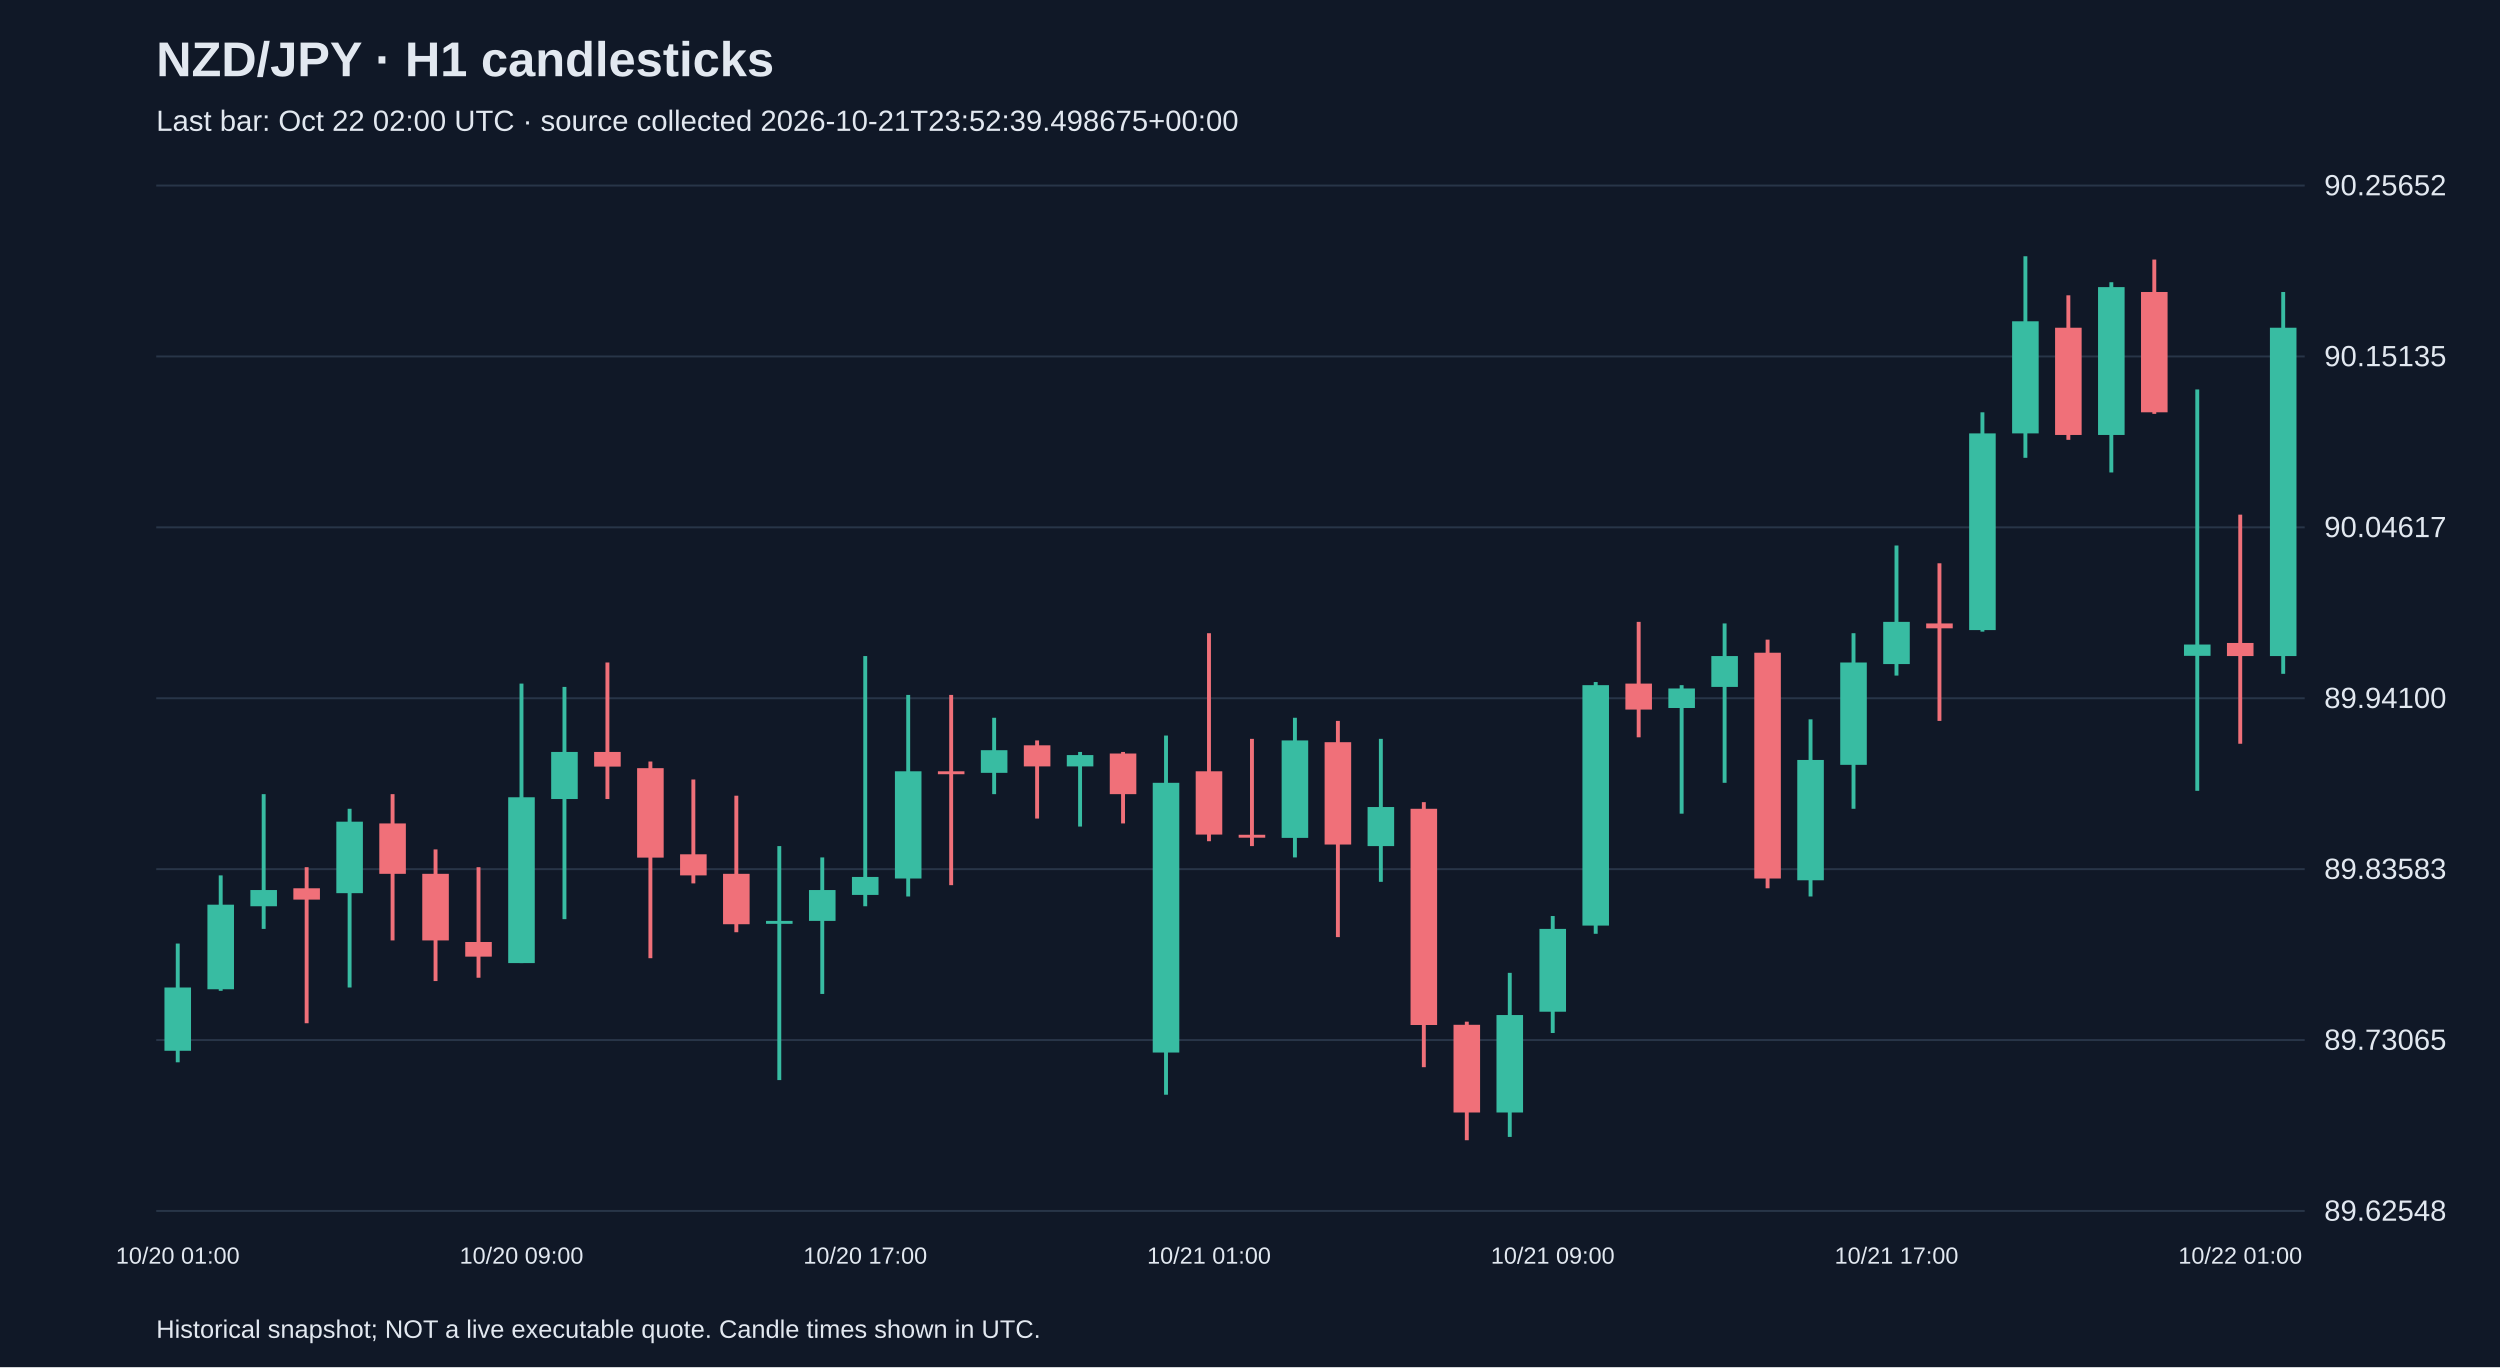
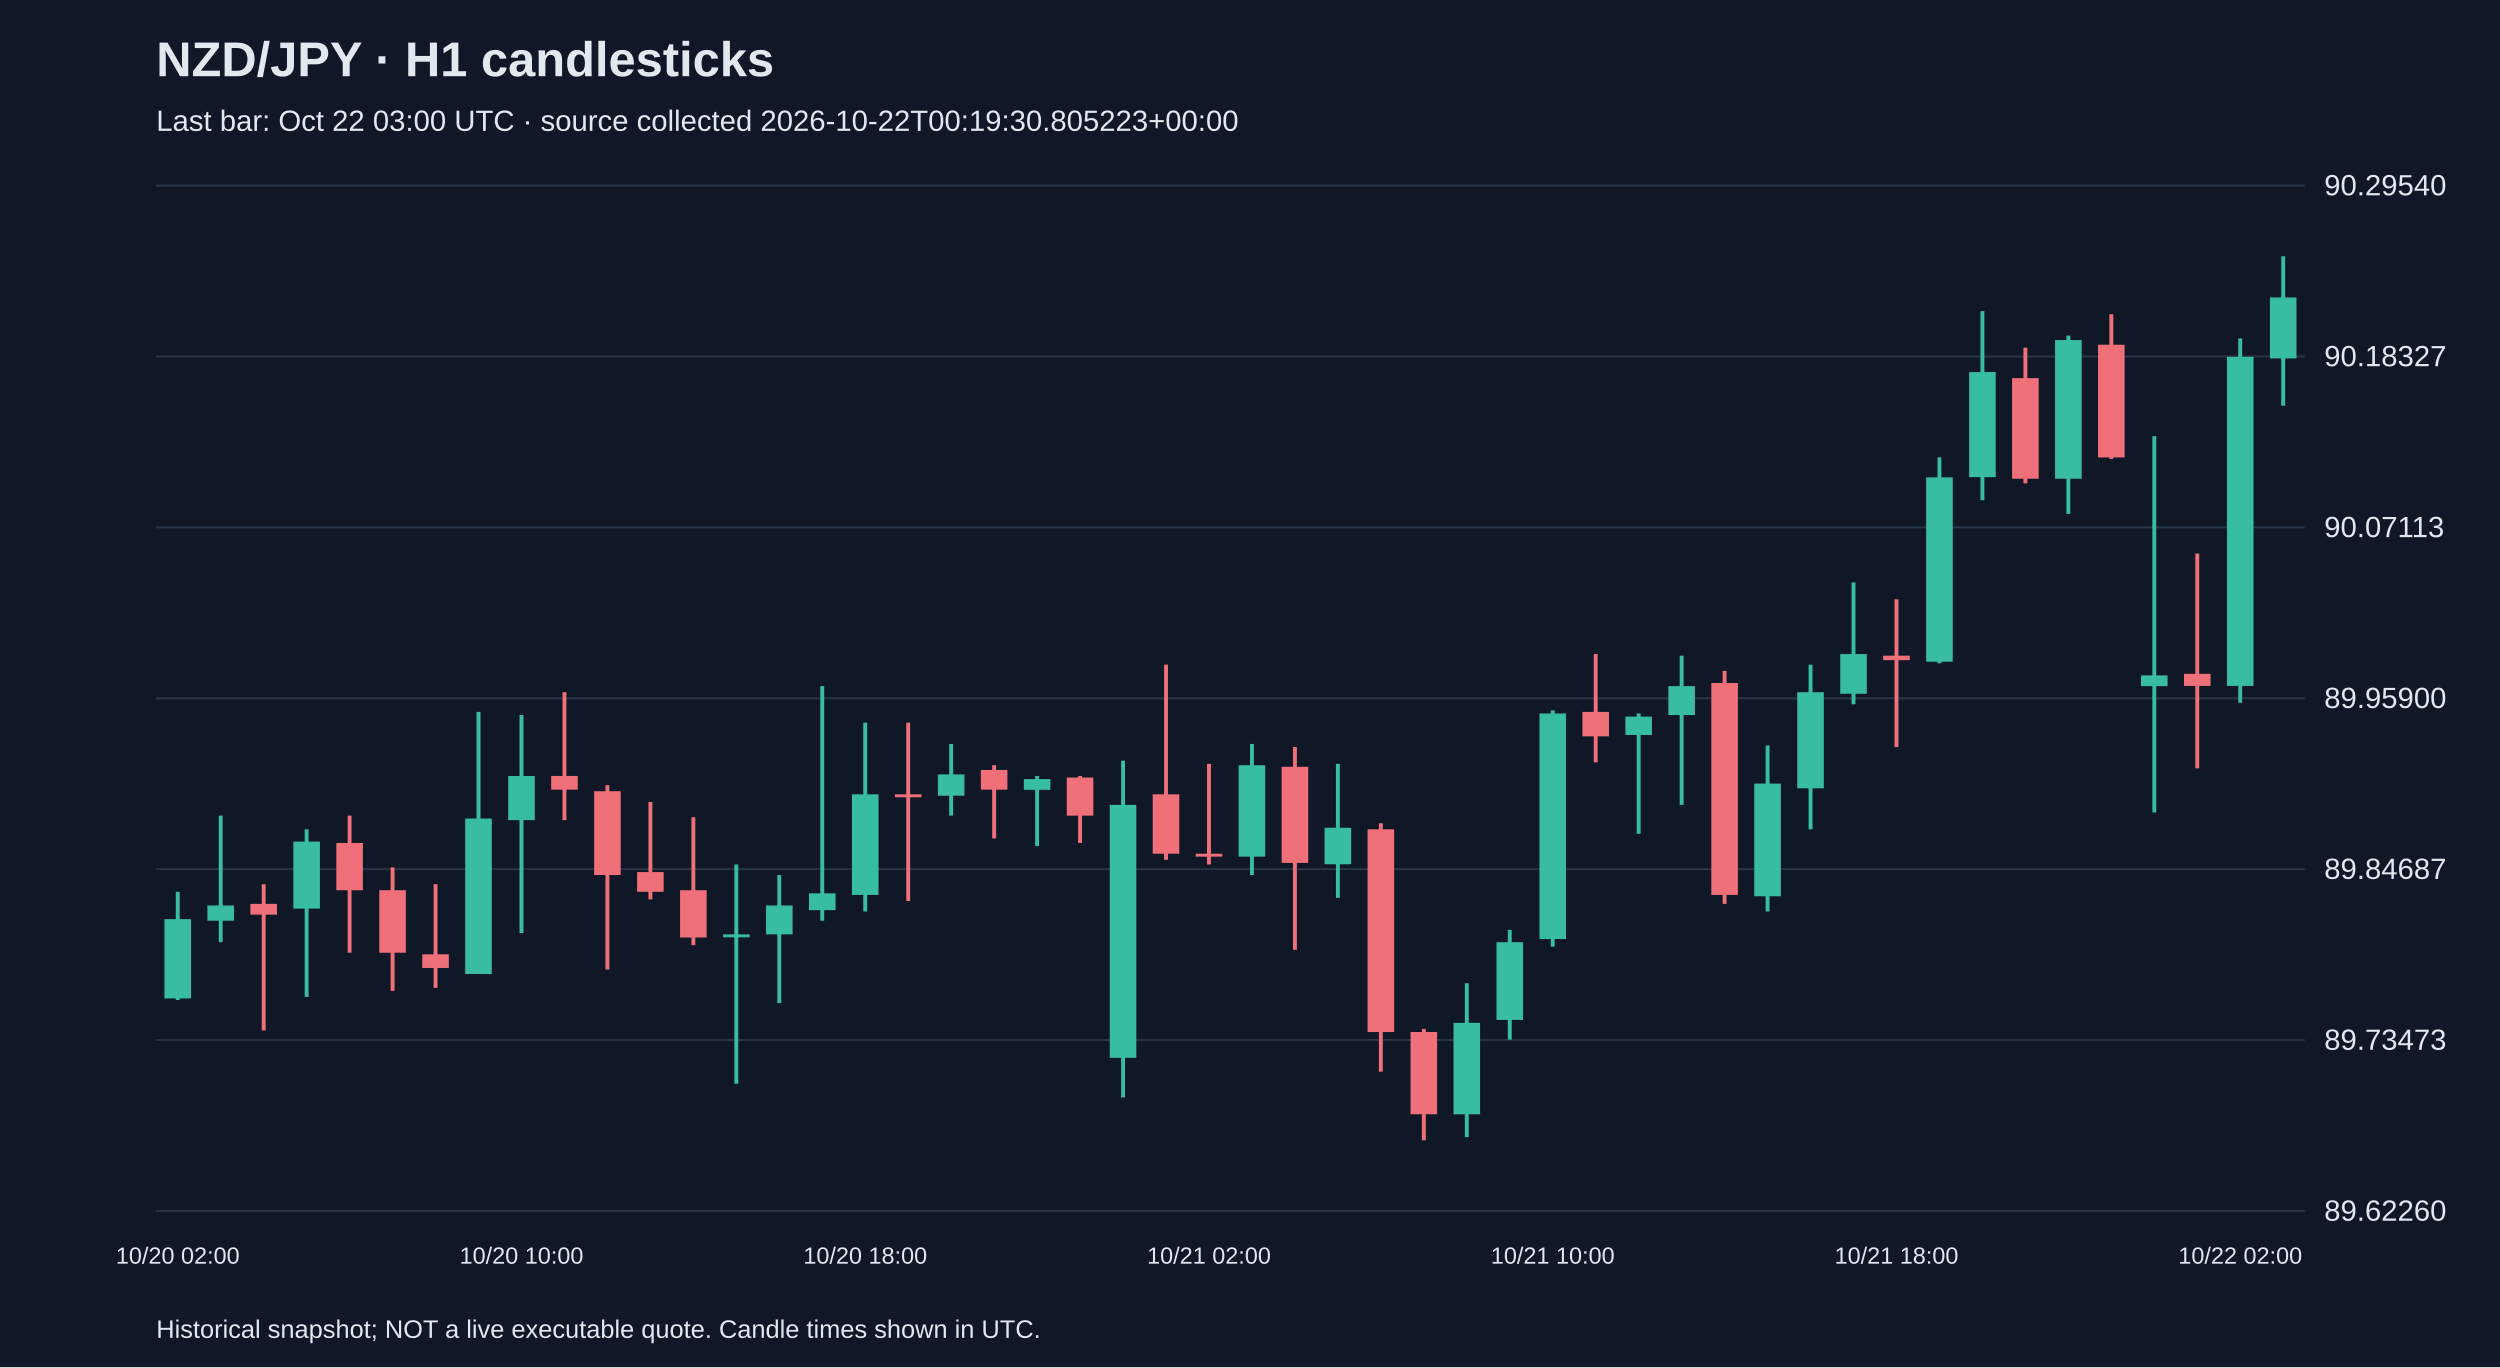
<svg xmlns="http://www.w3.org/2000/svg" viewBox="0 0 1280 700">
  <rect width="100%" height="100%" fill="#101827" />
  <style>text{font-family:Arial,sans-serif;fill:#e2e8f0}</style>
  <text x="80" y="39" font-size="25" font-weight="bold">NZD/JPY · H1 candlesticks</text>
-   <text x="80" y="67" font-size="15" fill="#a6b1c5">Last bar: Oct 22 02:00 UTC · source collected 2026-10-21T23:52:39.498675+00:00</text>
+   <text x="80" y="67" font-size="15" fill="#a6b1c5">Last bar: Oct 22 03:00 UTC · source collected 2026-10-22T00:19:30.805223+00:00</text>
  <line x1="80" y1="620.0" x2="1180" y2="620.0" stroke="#283548" />
-   <text x="1190" y="625.0" font-size="15">89.62548</text>
+   <text x="1190" y="625.0" font-size="15">89.62260</text>
  <line x1="80" y1="532.5" x2="1180" y2="532.5" stroke="#283548" />
-   <text x="1190" y="537.5" font-size="15">89.73065</text>
+   <text x="1190" y="537.5" font-size="15">89.73473</text>
  <line x1="80" y1="445.0" x2="1180" y2="445.0" stroke="#283548" />
-   <text x="1190" y="450.0" font-size="15">89.83583</text>
+   <text x="1190" y="450.0" font-size="15">89.84687</text>
  <line x1="80" y1="357.5" x2="1180" y2="357.5" stroke="#283548" />
-   <text x="1190" y="362.5" font-size="15">89.94100</text>
+   <text x="1190" y="362.5" font-size="15">89.95900</text>
  <line x1="80" y1="270.0" x2="1180" y2="270.0" stroke="#283548" />
-   <text x="1190" y="275.0" font-size="15">90.04617</text>
+   <text x="1190" y="275.0" font-size="15">90.07113</text>
  <line x1="80" y1="182.5" x2="1180" y2="182.5" stroke="#283548" />
-   <text x="1190" y="187.5" font-size="15">90.15135</text>
+   <text x="1190" y="187.5" font-size="15">90.18327</text>
  <line x1="80" y1="95.0" x2="1180" y2="95.0" stroke="#283548" />
-   <text x="1190" y="100.0" font-size="15">90.25652</text>
-   <line x1="91.0" y1="483.1" x2="91.0" y2="543.9" stroke="#38bca2" stroke-width="2" />
-   <rect x="84.2" y="505.6" width="13.6" height="32.4" fill="#38bca2" />
-   <text x="91.0" y="647" text-anchor="middle" font-size="12">10/20 01:00</text>
-   <line x1="113.0" y1="448.2" x2="113.0" y2="507.3" stroke="#38bca2" stroke-width="2" />
-   <rect x="106.2" y="463.2" width="13.6" height="43.3" fill="#38bca2" />
-   <line x1="135.0" y1="406.6" x2="135.0" y2="475.6" stroke="#38bca2" stroke-width="2" />
-   <rect x="128.2" y="455.7" width="13.6" height="8.3" fill="#38bca2" />
-   <line x1="157.0" y1="444.0" x2="157.0" y2="523.9" stroke="#f07079" stroke-width="2" />
-   <rect x="150.2" y="454.8" width="13.6" height="5.8" fill="#f07079" />
-   <line x1="179.0" y1="414.1" x2="179.0" y2="505.6" stroke="#38bca2" stroke-width="2" />
-   <rect x="172.2" y="420.7" width="13.6" height="36.6" fill="#38bca2" />
-   <line x1="201.0" y1="406.6" x2="201.0" y2="481.5" stroke="#f07079" stroke-width="2" />
-   <rect x="194.2" y="421.6" width="13.6" height="25.8" fill="#f07079" />
-   <line x1="223.0" y1="434.9" x2="223.0" y2="502.3" stroke="#f07079" stroke-width="2" />
-   <rect x="216.2" y="447.4" width="13.6" height="34.1" fill="#f07079" />
-   <line x1="245.0" y1="444.0" x2="245.0" y2="500.6" stroke="#f07079" stroke-width="2" />
-   <rect x="238.2" y="482.3" width="13.6" height="7.5" fill="#f07079" />
-   <line x1="267.0" y1="350.0" x2="267.0" y2="493.1" stroke="#38bca2" stroke-width="2" />
-   <rect x="260.2" y="408.2" width="13.6" height="84.9" fill="#38bca2" />
-   <text x="267.0" y="647" text-anchor="middle" font-size="12">10/20 09:00</text>
-   <line x1="289.0" y1="351.7" x2="289.0" y2="470.6" stroke="#38bca2" stroke-width="2" />
-   <rect x="282.2" y="385.0" width="13.6" height="24.1" fill="#38bca2" />
-   <line x1="311.0" y1="339.2" x2="311.0" y2="409.1" stroke="#f07079" stroke-width="2" />
-   <rect x="304.2" y="385.0" width="13.6" height="7.5" fill="#f07079" />
-   <line x1="333.0" y1="389.9" x2="333.0" y2="490.6" stroke="#f07079" stroke-width="2" />
-   <rect x="326.2" y="393.3" width="13.6" height="45.8" fill="#f07079" />
-   <line x1="355.0" y1="399.1" x2="355.0" y2="452.3" stroke="#f07079" stroke-width="2" />
-   <rect x="348.2" y="437.4" width="13.6" height="10.8" fill="#f07079" />
-   <line x1="377.0" y1="407.4" x2="377.0" y2="477.3" stroke="#f07079" stroke-width="2" />
-   <rect x="370.2" y="447.4" width="13.6" height="25.8" fill="#f07079" />
-   <line x1="399.0" y1="433.2" x2="399.0" y2="553.0" stroke="#38bca2" stroke-width="2" />
-   <rect x="392.2" y="471.5" width="13.6" height="1.5" fill="#38bca2" />
-   <line x1="421.0" y1="439.0" x2="421.0" y2="508.9" stroke="#38bca2" stroke-width="2" />
-   <rect x="414.2" y="455.7" width="13.6" height="15.8" fill="#38bca2" />
-   <line x1="443.0" y1="335.9" x2="443.0" y2="464.0" stroke="#38bca2" stroke-width="2" />
-   <rect x="436.2" y="449.0" width="13.6" height="9.2" fill="#38bca2" />
-   <text x="443.0" y="647" text-anchor="middle" font-size="12">10/20 17:00</text>
-   <line x1="465.0" y1="355.8" x2="465.0" y2="459.0" stroke="#38bca2" stroke-width="2" />
-   <rect x="458.2" y="394.9" width="13.6" height="54.9" fill="#38bca2" />
-   <line x1="487.0" y1="355.8" x2="487.0" y2="453.2" stroke="#f07079" stroke-width="2" />
-   <rect x="480.2" y="394.9" width="13.6" height="1.5" fill="#f07079" />
-   <line x1="509.0" y1="367.5" x2="509.0" y2="406.6" stroke="#38bca2" stroke-width="2" />
-   <rect x="502.2" y="384.1" width="13.6" height="11.6" fill="#38bca2" />
-   <line x1="531.0" y1="379.1" x2="531.0" y2="419.1" stroke="#f07079" stroke-width="2" />
-   <rect x="524.2" y="381.6" width="13.6" height="10.8" fill="#f07079" />
-   <line x1="553.0" y1="385.0" x2="553.0" y2="423.2" stroke="#38bca2" stroke-width="2" />
-   <rect x="546.2" y="386.6" width="13.6" height="5.8" fill="#38bca2" />
-   <line x1="575.0" y1="385.0" x2="575.0" y2="421.6" stroke="#f07079" stroke-width="2" />
-   <rect x="568.2" y="385.8" width="13.6" height="20.8" fill="#f07079" />
-   <line x1="597.0" y1="376.6" x2="597.0" y2="560.5" stroke="#38bca2" stroke-width="2" />
-   <rect x="590.2" y="400.8" width="13.6" height="138.1" fill="#38bca2" />
-   <line x1="619.0" y1="324.2" x2="619.0" y2="430.7" stroke="#f07079" stroke-width="2" />
-   <rect x="612.2" y="394.9" width="13.6" height="32.4" fill="#f07079" />
-   <text x="619.0" y="647" text-anchor="middle" font-size="12">10/21 01:00</text>
-   <line x1="641.0" y1="378.3" x2="641.0" y2="433.2" stroke="#f07079" stroke-width="2" />
-   <rect x="634.2" y="427.4" width="13.6" height="1.5" fill="#f07079" />
-   <line x1="663.0" y1="367.5" x2="663.0" y2="439.0" stroke="#38bca2" stroke-width="2" />
-   <rect x="656.2" y="379.1" width="13.6" height="49.9" fill="#38bca2" />
-   <line x1="685.0" y1="369.1" x2="685.0" y2="479.8" stroke="#f07079" stroke-width="2" />
-   <rect x="678.2" y="380.0" width="13.6" height="52.4" fill="#f07079" />
-   <line x1="707.0" y1="378.3" x2="707.0" y2="451.5" stroke="#38bca2" stroke-width="2" />
-   <rect x="700.2" y="413.2" width="13.6" height="20.0" fill="#38bca2" />
-   <line x1="729.0" y1="410.7" x2="729.0" y2="546.4" stroke="#f07079" stroke-width="2" />
-   <rect x="722.2" y="414.1" width="13.6" height="110.7" fill="#f07079" />
-   <line x1="751.0" y1="523.1" x2="751.0" y2="583.8" stroke="#f07079" stroke-width="2" />
-   <rect x="744.2" y="524.7" width="13.6" height="44.9" fill="#f07079" />
-   <line x1="773.0" y1="498.1" x2="773.0" y2="582.1" stroke="#38bca2" stroke-width="2" />
-   <rect x="766.2" y="519.7" width="13.6" height="49.9" fill="#38bca2" />
-   <line x1="795.0" y1="469.0" x2="795.0" y2="528.9" stroke="#38bca2" stroke-width="2" />
-   <rect x="788.2" y="475.6" width="13.6" height="42.4" fill="#38bca2" />
-   <text x="795.0" y="647" text-anchor="middle" font-size="12">10/21 09:00</text>
-   <line x1="817.0" y1="349.2" x2="817.0" y2="478.1" stroke="#38bca2" stroke-width="2" />
-   <rect x="810.2" y="350.8" width="13.6" height="123.1" fill="#38bca2" />
-   <line x1="839.0" y1="318.4" x2="839.0" y2="377.5" stroke="#f07079" stroke-width="2" />
-   <rect x="832.2" y="350.0" width="13.6" height="13.3" fill="#f07079" />
-   <line x1="861.0" y1="350.8" x2="861.0" y2="416.6" stroke="#38bca2" stroke-width="2" />
-   <rect x="854.2" y="352.5" width="13.6" height="10.0" fill="#38bca2" />
-   <line x1="883.0" y1="319.2" x2="883.0" y2="400.8" stroke="#38bca2" stroke-width="2" />
-   <rect x="876.2" y="335.9" width="13.6" height="15.8" fill="#38bca2" />
-   <line x1="905.0" y1="327.5" x2="905.0" y2="454.8" stroke="#f07079" stroke-width="2" />
-   <rect x="898.2" y="334.2" width="13.6" height="115.6" fill="#f07079" />
-   <line x1="927.0" y1="368.3" x2="927.0" y2="459.0" stroke="#38bca2" stroke-width="2" />
-   <rect x="920.2" y="389.1" width="13.6" height="61.6" fill="#38bca2" />
-   <line x1="949.0" y1="324.2" x2="949.0" y2="414.1" stroke="#38bca2" stroke-width="2" />
-   <rect x="942.2" y="339.2" width="13.6" height="52.4" fill="#38bca2" />
-   <line x1="971.0" y1="279.3" x2="971.0" y2="345.9" stroke="#38bca2" stroke-width="2" />
-   <rect x="964.2" y="318.4" width="13.6" height="21.6" fill="#38bca2" />
-   <text x="971.0" y="647" text-anchor="middle" font-size="12">10/21 17:00</text>
-   <line x1="993.0" y1="288.4" x2="993.0" y2="369.1" stroke="#f07079" stroke-width="2" />
-   <rect x="986.2" y="319.2" width="13.6" height="2.5" fill="#f07079" />
-   <line x1="1015.0" y1="211.1" x2="1015.0" y2="323.4" stroke="#38bca2" stroke-width="2" />
-   <rect x="1008.2" y="221.9" width="13.6" height="100.7" fill="#38bca2" />
-   <line x1="1037.0" y1="131.2" x2="1037.0" y2="234.4" stroke="#38bca2" stroke-width="2" />
-   <rect x="1030.2" y="164.5" width="13.6" height="57.4" fill="#38bca2" />
-   <line x1="1059.0" y1="151.2" x2="1059.0" y2="225.2" stroke="#f07079" stroke-width="2" />
-   <rect x="1052.2" y="167.8" width="13.6" height="54.9" fill="#f07079" />
-   <line x1="1081.0" y1="144.5" x2="1081.0" y2="241.9" stroke="#38bca2" stroke-width="2" />
-   <rect x="1074.2" y="147.0" width="13.6" height="75.7" fill="#38bca2" />
-   <line x1="1103.0" y1="132.9" x2="1103.0" y2="211.9" stroke="#f07079" stroke-width="2" />
-   <rect x="1096.2" y="149.5" width="13.6" height="61.6" fill="#f07079" />
-   <line x1="1125.0" y1="199.4" x2="1125.0" y2="404.9" stroke="#38bca2" stroke-width="2" />
-   <rect x="1118.2" y="330.0" width="13.6" height="5.8" fill="#38bca2" />
-   <line x1="1147.0" y1="263.5" x2="1147.0" y2="380.8" stroke="#f07079" stroke-width="2" />
-   <rect x="1140.2" y="329.2" width="13.6" height="6.7" fill="#f07079" />
-   <text x="1147.0" y="647" text-anchor="middle" font-size="12">10/22 01:00</text>
-   <line x1="1169.0" y1="149.5" x2="1169.0" y2="345.0" stroke="#38bca2" stroke-width="2" />
-   <rect x="1162.2" y="167.8" width="13.6" height="168.1" fill="#38bca2" />
+   <text x="1190" y="100.0" font-size="15">90.29540</text>
+   <line x1="91.0" y1="456.6" x2="91.0" y2="512.0" stroke="#38bca2" stroke-width="2" />
+   <rect x="84.2" y="470.6" width="13.6" height="40.6" fill="#38bca2" />
+   <text x="91.0" y="647" text-anchor="middle" font-size="12">10/20 02:00</text>
+   <line x1="113.0" y1="417.6" x2="113.0" y2="482.4" stroke="#38bca2" stroke-width="2" />
+   <rect x="106.2" y="463.6" width="13.6" height="7.8" fill="#38bca2" />
+   <line x1="135.0" y1="452.7" x2="135.0" y2="527.6" stroke="#f07079" stroke-width="2" />
+   <rect x="128.2" y="462.8" width="13.6" height="5.5" fill="#f07079" />
+   <line x1="157.0" y1="424.6" x2="157.0" y2="510.4" stroke="#38bca2" stroke-width="2" />
+   <rect x="150.2" y="430.9" width="13.6" height="34.3" fill="#38bca2" />
+   <line x1="179.0" y1="417.6" x2="179.0" y2="487.8" stroke="#f07079" stroke-width="2" />
+   <rect x="172.2" y="431.6" width="13.6" height="24.2" fill="#f07079" />
+   <line x1="201.0" y1="444.1" x2="201.0" y2="507.3" stroke="#f07079" stroke-width="2" />
+   <rect x="194.2" y="455.8" width="13.6" height="32.0" fill="#f07079" />
+   <line x1="223.0" y1="452.7" x2="223.0" y2="505.8" stroke="#f07079" stroke-width="2" />
+   <rect x="216.2" y="488.6" width="13.6" height="7.0" fill="#f07079" />
+   <line x1="245.0" y1="364.5" x2="245.0" y2="498.7" stroke="#38bca2" stroke-width="2" />
+   <rect x="238.2" y="419.1" width="13.6" height="79.6" fill="#38bca2" />
+   <line x1="267.0" y1="366.1" x2="267.0" y2="477.7" stroke="#38bca2" stroke-width="2" />
+   <rect x="260.2" y="397.3" width="13.6" height="22.6" fill="#38bca2" />
+   <text x="267.0" y="647" text-anchor="middle" font-size="12">10/20 10:00</text>
+   <line x1="289.0" y1="354.4" x2="289.0" y2="419.9" stroke="#f07079" stroke-width="2" />
+   <rect x="282.2" y="397.3" width="13.6" height="7.0" fill="#f07079" />
+   <line x1="311.0" y1="402.0" x2="311.0" y2="496.4" stroke="#f07079" stroke-width="2" />
+   <rect x="304.2" y="405.1" width="13.6" height="42.9" fill="#f07079" />
+   <line x1="333.0" y1="410.6" x2="333.0" y2="460.5" stroke="#f07079" stroke-width="2" />
+   <rect x="326.2" y="446.5" width="13.6" height="10.1" fill="#f07079" />
+   <line x1="355.0" y1="418.4" x2="355.0" y2="483.9" stroke="#f07079" stroke-width="2" />
+   <rect x="348.2" y="455.8" width="13.6" height="24.2" fill="#f07079" />
+   <line x1="377.0" y1="442.6" x2="377.0" y2="554.9" stroke="#38bca2" stroke-width="2" />
+   <rect x="370.2" y="478.4" width="13.6" height="1.5" fill="#38bca2" />
+   <line x1="399.0" y1="448.0" x2="399.0" y2="513.6" stroke="#38bca2" stroke-width="2" />
+   <rect x="392.2" y="463.6" width="13.6" height="14.8" fill="#38bca2" />
+   <line x1="421.0" y1="351.3" x2="421.0" y2="471.4" stroke="#38bca2" stroke-width="2" />
+   <rect x="414.2" y="457.4" width="13.6" height="8.6" fill="#38bca2" />
+   <line x1="443.0" y1="370.0" x2="443.0" y2="466.7" stroke="#38bca2" stroke-width="2" />
+   <rect x="436.2" y="406.7" width="13.6" height="51.5" fill="#38bca2" />
+   <text x="443.0" y="647" text-anchor="middle" font-size="12">10/20 18:00</text>
+   <line x1="465.0" y1="370.0" x2="465.0" y2="461.3" stroke="#f07079" stroke-width="2" />
+   <rect x="458.2" y="406.7" width="13.6" height="1.5" fill="#f07079" />
+   <line x1="487.0" y1="380.9" x2="487.0" y2="417.6" stroke="#38bca2" stroke-width="2" />
+   <rect x="480.2" y="396.5" width="13.6" height="10.9" fill="#38bca2" />
+   <line x1="509.0" y1="391.8" x2="509.0" y2="429.3" stroke="#f07079" stroke-width="2" />
+   <rect x="502.2" y="394.2" width="13.6" height="10.1" fill="#f07079" />
+   <line x1="531.0" y1="397.3" x2="531.0" y2="433.2" stroke="#38bca2" stroke-width="2" />
+   <rect x="524.2" y="398.9" width="13.6" height="5.5" fill="#38bca2" />
+   <line x1="553.0" y1="397.3" x2="553.0" y2="431.6" stroke="#f07079" stroke-width="2" />
+   <rect x="546.2" y="398.1" width="13.6" height="19.5" fill="#f07079" />
+   <line x1="575.0" y1="389.5" x2="575.0" y2="561.9" stroke="#38bca2" stroke-width="2" />
+   <rect x="568.2" y="412.1" width="13.6" height="129.5" fill="#38bca2" />
+   <line x1="597.0" y1="340.3" x2="597.0" y2="440.2" stroke="#f07079" stroke-width="2" />
+   <rect x="590.2" y="406.7" width="13.6" height="30.4" fill="#f07079" />
+   <line x1="619.0" y1="391.1" x2="619.0" y2="442.6" stroke="#f07079" stroke-width="2" />
+   <rect x="612.2" y="437.1" width="13.6" height="1.5" fill="#f07079" />
+   <text x="619.0" y="647" text-anchor="middle" font-size="12">10/21 02:00</text>
+   <line x1="641.0" y1="380.9" x2="641.0" y2="448.0" stroke="#38bca2" stroke-width="2" />
+   <rect x="634.2" y="391.8" width="13.6" height="46.8" fill="#38bca2" />
+   <line x1="663.0" y1="382.5" x2="663.0" y2="486.3" stroke="#f07079" stroke-width="2" />
+   <rect x="656.2" y="392.6" width="13.6" height="49.2" fill="#f07079" />
+   <line x1="685.0" y1="391.1" x2="685.0" y2="459.7" stroke="#38bca2" stroke-width="2" />
+   <rect x="678.2" y="423.8" width="13.6" height="18.7" fill="#38bca2" />
+   <line x1="707.0" y1="421.5" x2="707.0" y2="548.7" stroke="#f07079" stroke-width="2" />
+   <rect x="700.2" y="424.6" width="13.6" height="103.8" fill="#f07079" />
+   <line x1="729.0" y1="526.8" x2="729.0" y2="583.8" stroke="#f07079" stroke-width="2" />
+   <rect x="722.2" y="528.4" width="13.6" height="42.1" fill="#f07079" />
+   <line x1="751.0" y1="503.4" x2="751.0" y2="582.2" stroke="#38bca2" stroke-width="2" />
+   <rect x="744.2" y="523.7" width="13.6" height="46.8" fill="#38bca2" />
+   <line x1="773.0" y1="476.1" x2="773.0" y2="532.3" stroke="#38bca2" stroke-width="2" />
+   <rect x="766.2" y="482.4" width="13.6" height="39.8" fill="#38bca2" />
+   <line x1="795.0" y1="363.7" x2="795.0" y2="484.7" stroke="#38bca2" stroke-width="2" />
+   <rect x="788.2" y="365.3" width="13.6" height="115.5" fill="#38bca2" />
+   <text x="795.0" y="647" text-anchor="middle" font-size="12">10/21 10:00</text>
+   <line x1="817.0" y1="334.9" x2="817.0" y2="390.3" stroke="#f07079" stroke-width="2" />
+   <rect x="810.2" y="364.5" width="13.6" height="12.5" fill="#f07079" />
+   <line x1="839.0" y1="365.3" x2="839.0" y2="426.9" stroke="#38bca2" stroke-width="2" />
+   <rect x="832.2" y="366.9" width="13.6" height="9.4" fill="#38bca2" />
+   <line x1="861.0" y1="335.7" x2="861.0" y2="412.1" stroke="#38bca2" stroke-width="2" />
+   <rect x="854.2" y="351.3" width="13.6" height="14.8" fill="#38bca2" />
+   <line x1="883.0" y1="343.5" x2="883.0" y2="462.8" stroke="#f07079" stroke-width="2" />
+   <rect x="876.2" y="349.7" width="13.6" height="108.5" fill="#f07079" />
+   <line x1="905.0" y1="381.7" x2="905.0" y2="466.7" stroke="#38bca2" stroke-width="2" />
+   <rect x="898.2" y="401.2" width="13.6" height="57.7" fill="#38bca2" />
+   <line x1="927.0" y1="340.3" x2="927.0" y2="424.6" stroke="#38bca2" stroke-width="2" />
+   <rect x="920.2" y="354.4" width="13.6" height="49.2" fill="#38bca2" />
+   <line x1="949.0" y1="298.2" x2="949.0" y2="360.6" stroke="#38bca2" stroke-width="2" />
+   <rect x="942.2" y="334.9" width="13.6" height="20.3" fill="#38bca2" />
+   <line x1="971.0" y1="306.8" x2="971.0" y2="382.5" stroke="#f07079" stroke-width="2" />
+   <rect x="964.2" y="335.7" width="13.6" height="2.3" fill="#f07079" />
+   <text x="971.0" y="647" text-anchor="middle" font-size="12">10/21 18:00</text>
+   <line x1="993.0" y1="234.2" x2="993.0" y2="339.6" stroke="#38bca2" stroke-width="2" />
+   <rect x="986.2" y="244.4" width="13.6" height="94.4" fill="#38bca2" />
+   <line x1="1015.0" y1="159.3" x2="1015.0" y2="256.1" stroke="#38bca2" stroke-width="2" />
+   <rect x="1008.2" y="190.5" width="13.6" height="53.8" fill="#38bca2" />
+   <line x1="1037.0" y1="178.0" x2="1037.0" y2="247.5" stroke="#f07079" stroke-width="2" />
+   <rect x="1030.2" y="193.6" width="13.6" height="51.5" fill="#f07079" />
+   <line x1="1059.0" y1="171.8" x2="1059.0" y2="263.1" stroke="#38bca2" stroke-width="2" />
+   <rect x="1052.2" y="174.1" width="13.6" height="71.0" fill="#38bca2" />
+   <line x1="1081.0" y1="160.9" x2="1081.0" y2="235.0" stroke="#f07079" stroke-width="2" />
+   <rect x="1074.2" y="176.5" width="13.6" height="57.7" fill="#f07079" />
+   <line x1="1103.0" y1="223.3" x2="1103.0" y2="416.0" stroke="#38bca2" stroke-width="2" />
+   <rect x="1096.2" y="345.8" width="13.6" height="5.5" fill="#38bca2" />
+   <line x1="1125.0" y1="283.4" x2="1125.0" y2="393.4" stroke="#f07079" stroke-width="2" />
+   <rect x="1118.2" y="345.0" width="13.6" height="6.2" fill="#f07079" />
+   <line x1="1147.0" y1="173.3" x2="1147.0" y2="359.8" stroke="#38bca2" stroke-width="2" />
+   <rect x="1140.2" y="182.7" width="13.6" height="168.5" fill="#38bca2" />
+   <text x="1147.0" y="647" text-anchor="middle" font-size="12">10/22 02:00</text>
+   <line x1="1169.0" y1="131.2" x2="1169.0" y2="207.7" stroke="#38bca2" stroke-width="2" />
+   <rect x="1162.2" y="152.3" width="13.6" height="31.2" fill="#38bca2" />
  <text x="80" y="685" font-size="13">Historical snapshot; NOT a live executable quote. Candle times shown in UTC.</text>
</svg>
